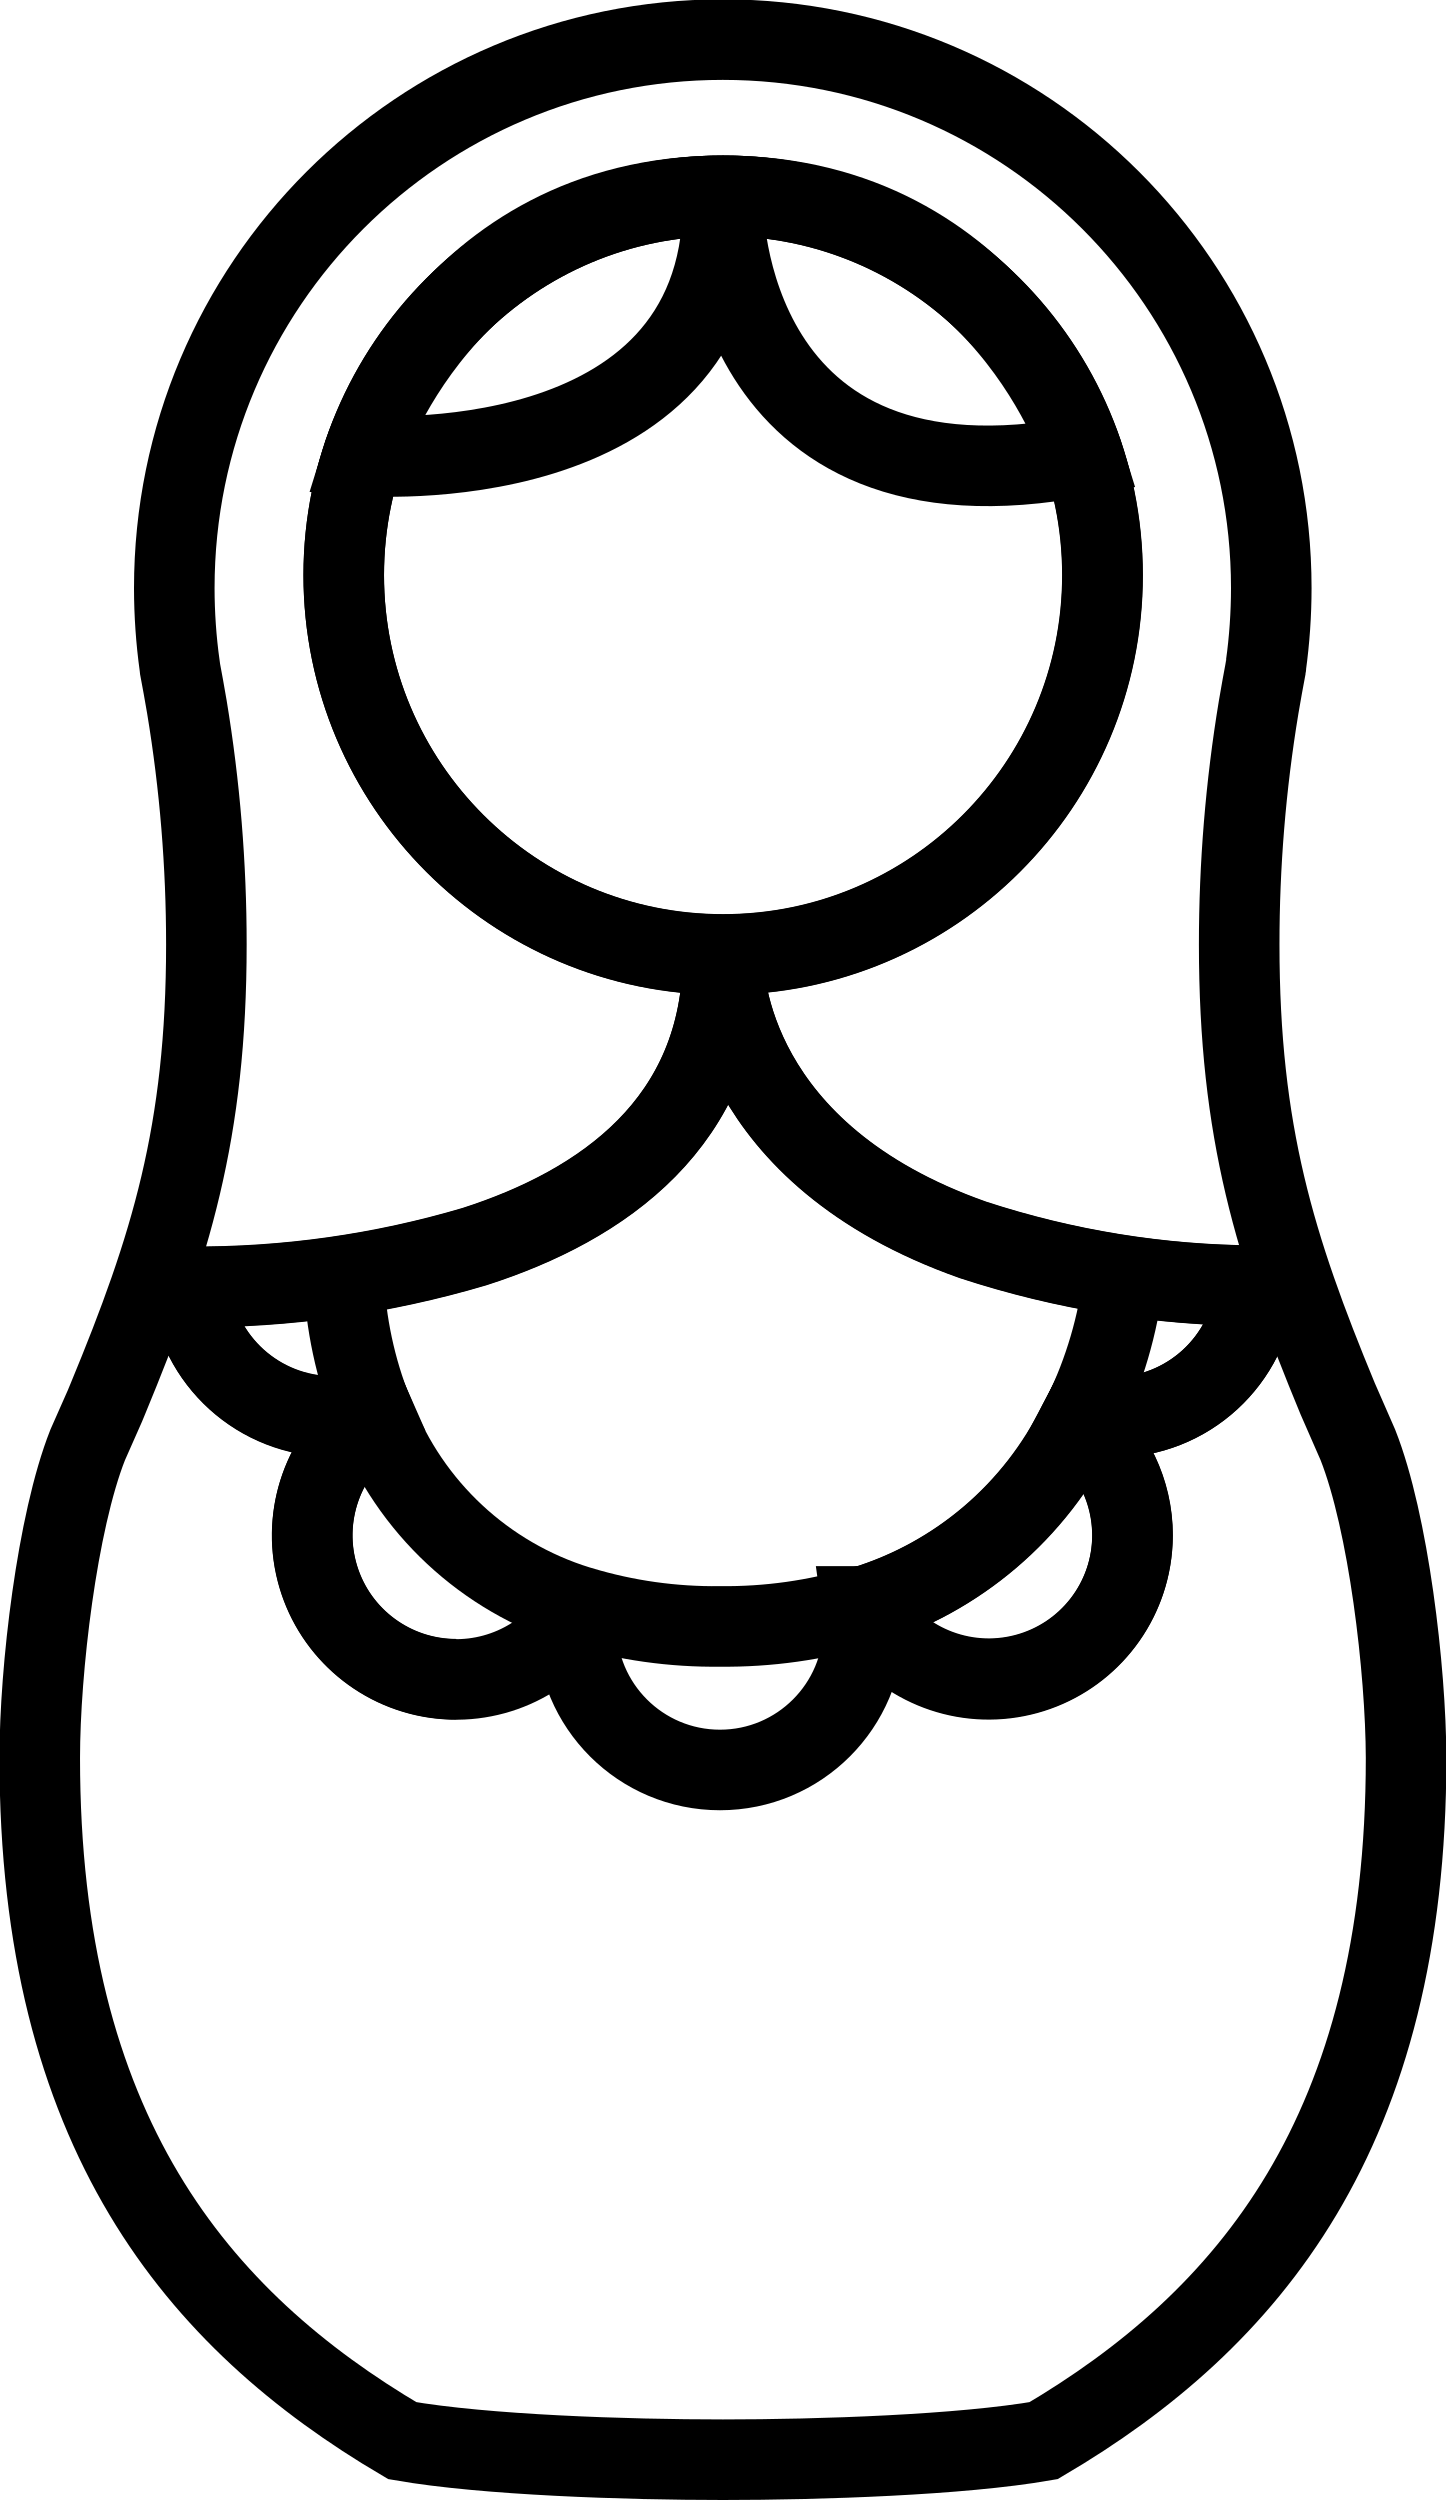
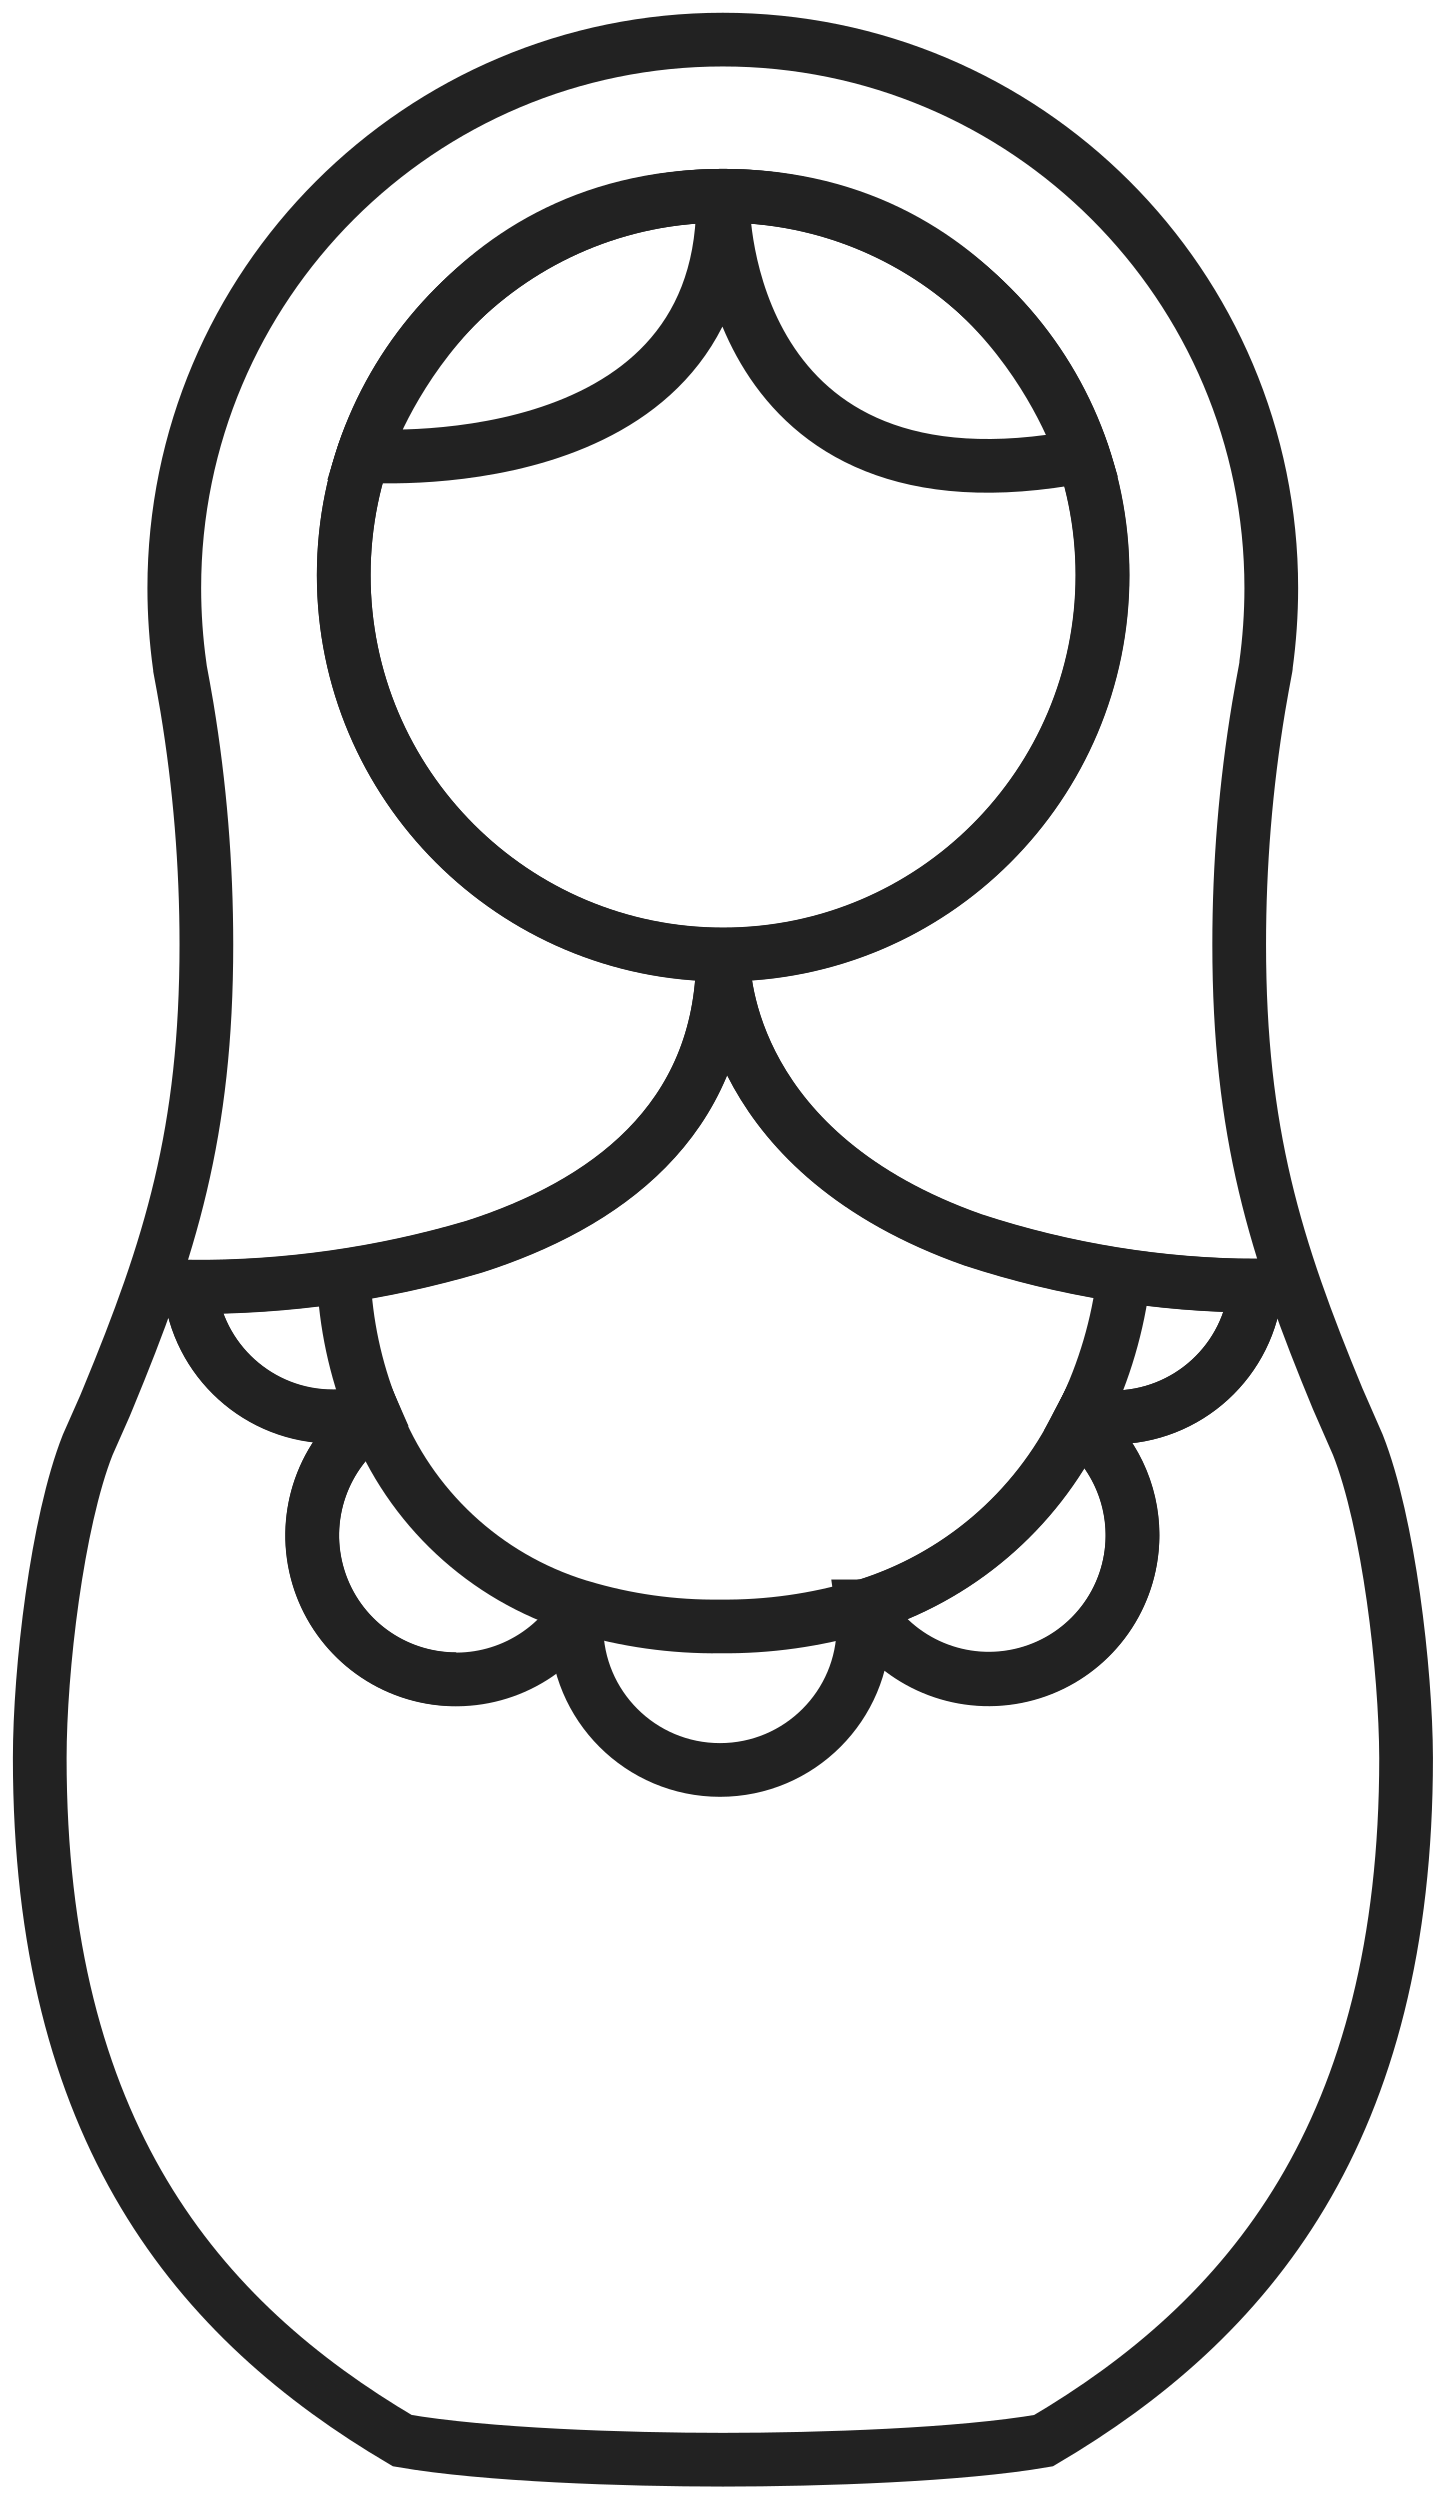
<svg xmlns="http://www.w3.org/2000/svg" viewBox="0 0 107.69 186.19">
  <defs>
    <style>
      .logo-a {
        fill: none;
-         stroke: #000;
+         stroke: #222;
        stroke-miterlimit: 10;
-         stroke-width: 6px;
+         stroke-width: 4px;
      }
    </style>
  </defs>
  <path class="logo-a" d="M128.25,49.7A28.25,28.25,0,1,1,100,21.45,28.25,28.25,0,0,1,128.25,49.7Z" transform="translate(-46.15 -6.87)" />
  <path class="logo-a" d="M73.18,40.81S99.77,42.9,100,22.16c0,0,0,23.85,26.83,18.67,0,0-6-19.38-26.83-19.38S73.18,40.81,73.18,40.81Z" transform="translate(-46.15 -6.87)" />
  <path class="logo-a" d="M147.28,114.48c-1.51-3.45-1-2.28-1.51-3.45-4.66-11.26-7.33-19.8-7.33-33.82a108.17,108.17,0,0,1,1.45-17.68c.17-1,.35-2,.54-3a.24.24,0,0,0,0-.08,42.4,42.4,0,0,0,.4-5.78,40.85,40.85,0,1,0-81.7,0,42.4,42.4,0,0,0,.4,5.78.24.24,0,0,0,0,.08c.19,1,.37,2,.54,3a108.17,108.17,0,0,1,1.45,17.68c0,14-2.67,22.56-7.33,33.82-.48,1.17,0,0-1.51,3.45-2.28,5.77-3.57,16.74-3.57,23.32,0,27.8,11.68,41.81,27,50.84,6.16,1.07,16.64,1.42,23.88,1.42s17.72-.35,23.88-1.42c15.29-9,27-23,27-50.84C150.85,131.22,149.56,120.25,147.28,114.48ZM100,21.45A28.26,28.26,0,1,1,71.75,49.7,28.25,28.25,0,0,1,100,21.45ZM80.13,131.93a10.72,10.72,0,0,1-6.08-19.55c-.06-.13-.11-.27-.17-.41a10.12,10.12,0,0,1-2.93.41,10.69,10.69,0,0,1-10.65-9.65,72.85,72.85,0,0,0,21.18-3c9.6-3.08,18.44-9.27,18.52-21.59,0,1.61.56,14.72,18.62,21.09a68.68,68.68,0,0,0,21.07,3.4A10.68,10.68,0,0,1,129,112.43a9.86,9.86,0,0,1-2.19-.23l-.35.66a10.71,10.71,0,1,1-16,13.65l-.1,0a10.46,10.46,0,0,1,.1,1.49,10.69,10.69,0,0,1-21.38,0" transform="translate(-46.15 -6.87)" />
  <path class="logo-a" d="M73.88,112a30.54,30.54,0,0,1-2.13-10m55.09,10.21a32.18,32.18,0,0,0,3-10.21m-72.4.67s1.06.07,2.85.07m82.25-.07c-1,0-1.93,0-2.86,0" transform="translate(-46.15 -6.87)" />
  <path class="logo-a" d="M130.5,121.21a10.71,10.71,0,0,1-20,5.3,26.46,26.46,0,0,0,16-13.65A10.69,10.69,0,0,1,130.5,121.21Z" transform="translate(-46.15 -6.87)" />
  <path class="logo-a" d="M89.15,127a10.72,10.72,0,1,1-15.1-14.61" transform="translate(-46.15 -6.87)" />
  <path class="logo-a" d="M139.69,102.62A10.68,10.68,0,0,1,129,112.43a9.86,9.86,0,0,1-2.19-.23l-.35.66a26.46,26.46,0,0,1-16,13.65l-.1,0A35.6,35.6,0,0,1,99.78,128a34.53,34.53,0,0,1-10.37-1.46,1.29,1.29,0,0,1-.21-.06,23.8,23.8,0,0,1-15.15-14.13c-.06-.13-.11-.27-.17-.41a10.12,10.12,0,0,1-2.93.41,10.69,10.69,0,0,1-10.65-9.65,72.85,72.85,0,0,0,21.18-3c9.6-3.08,18.44-9.27,18.52-21.59,0,1.61.56,14.72,18.62,21.09A68.68,68.68,0,0,0,139.69,102.62Z" transform="translate(-46.15 -6.87)" />
</svg>
